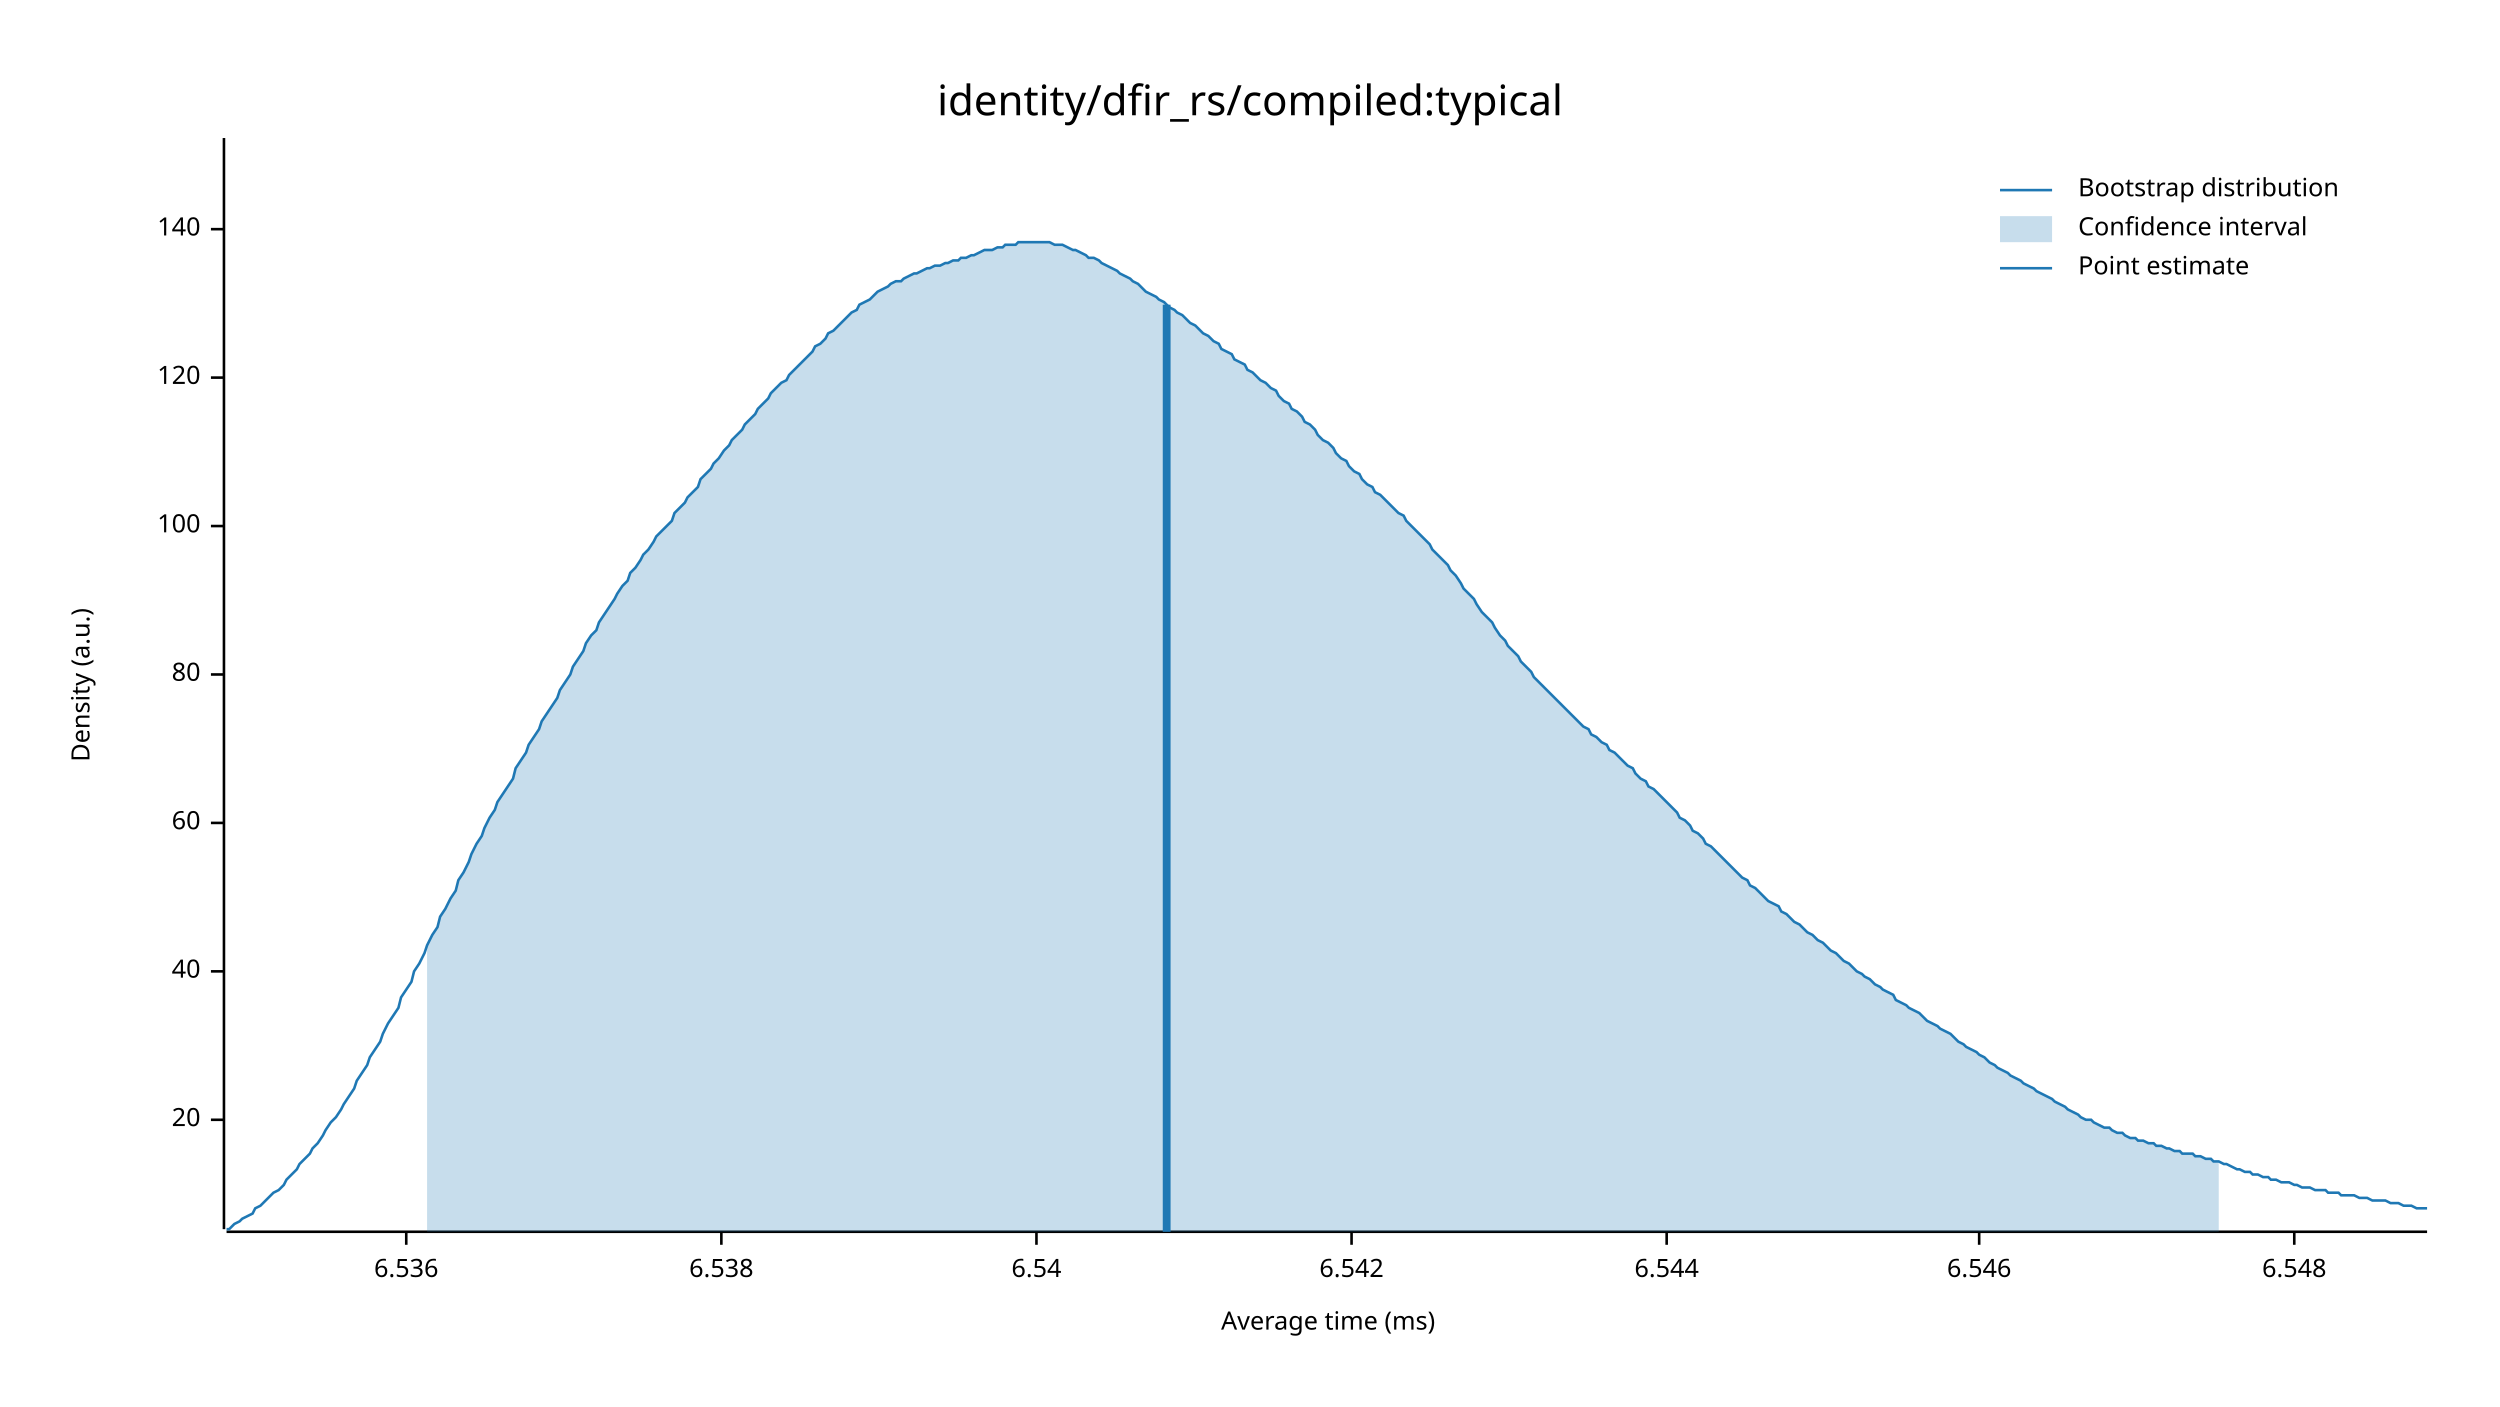
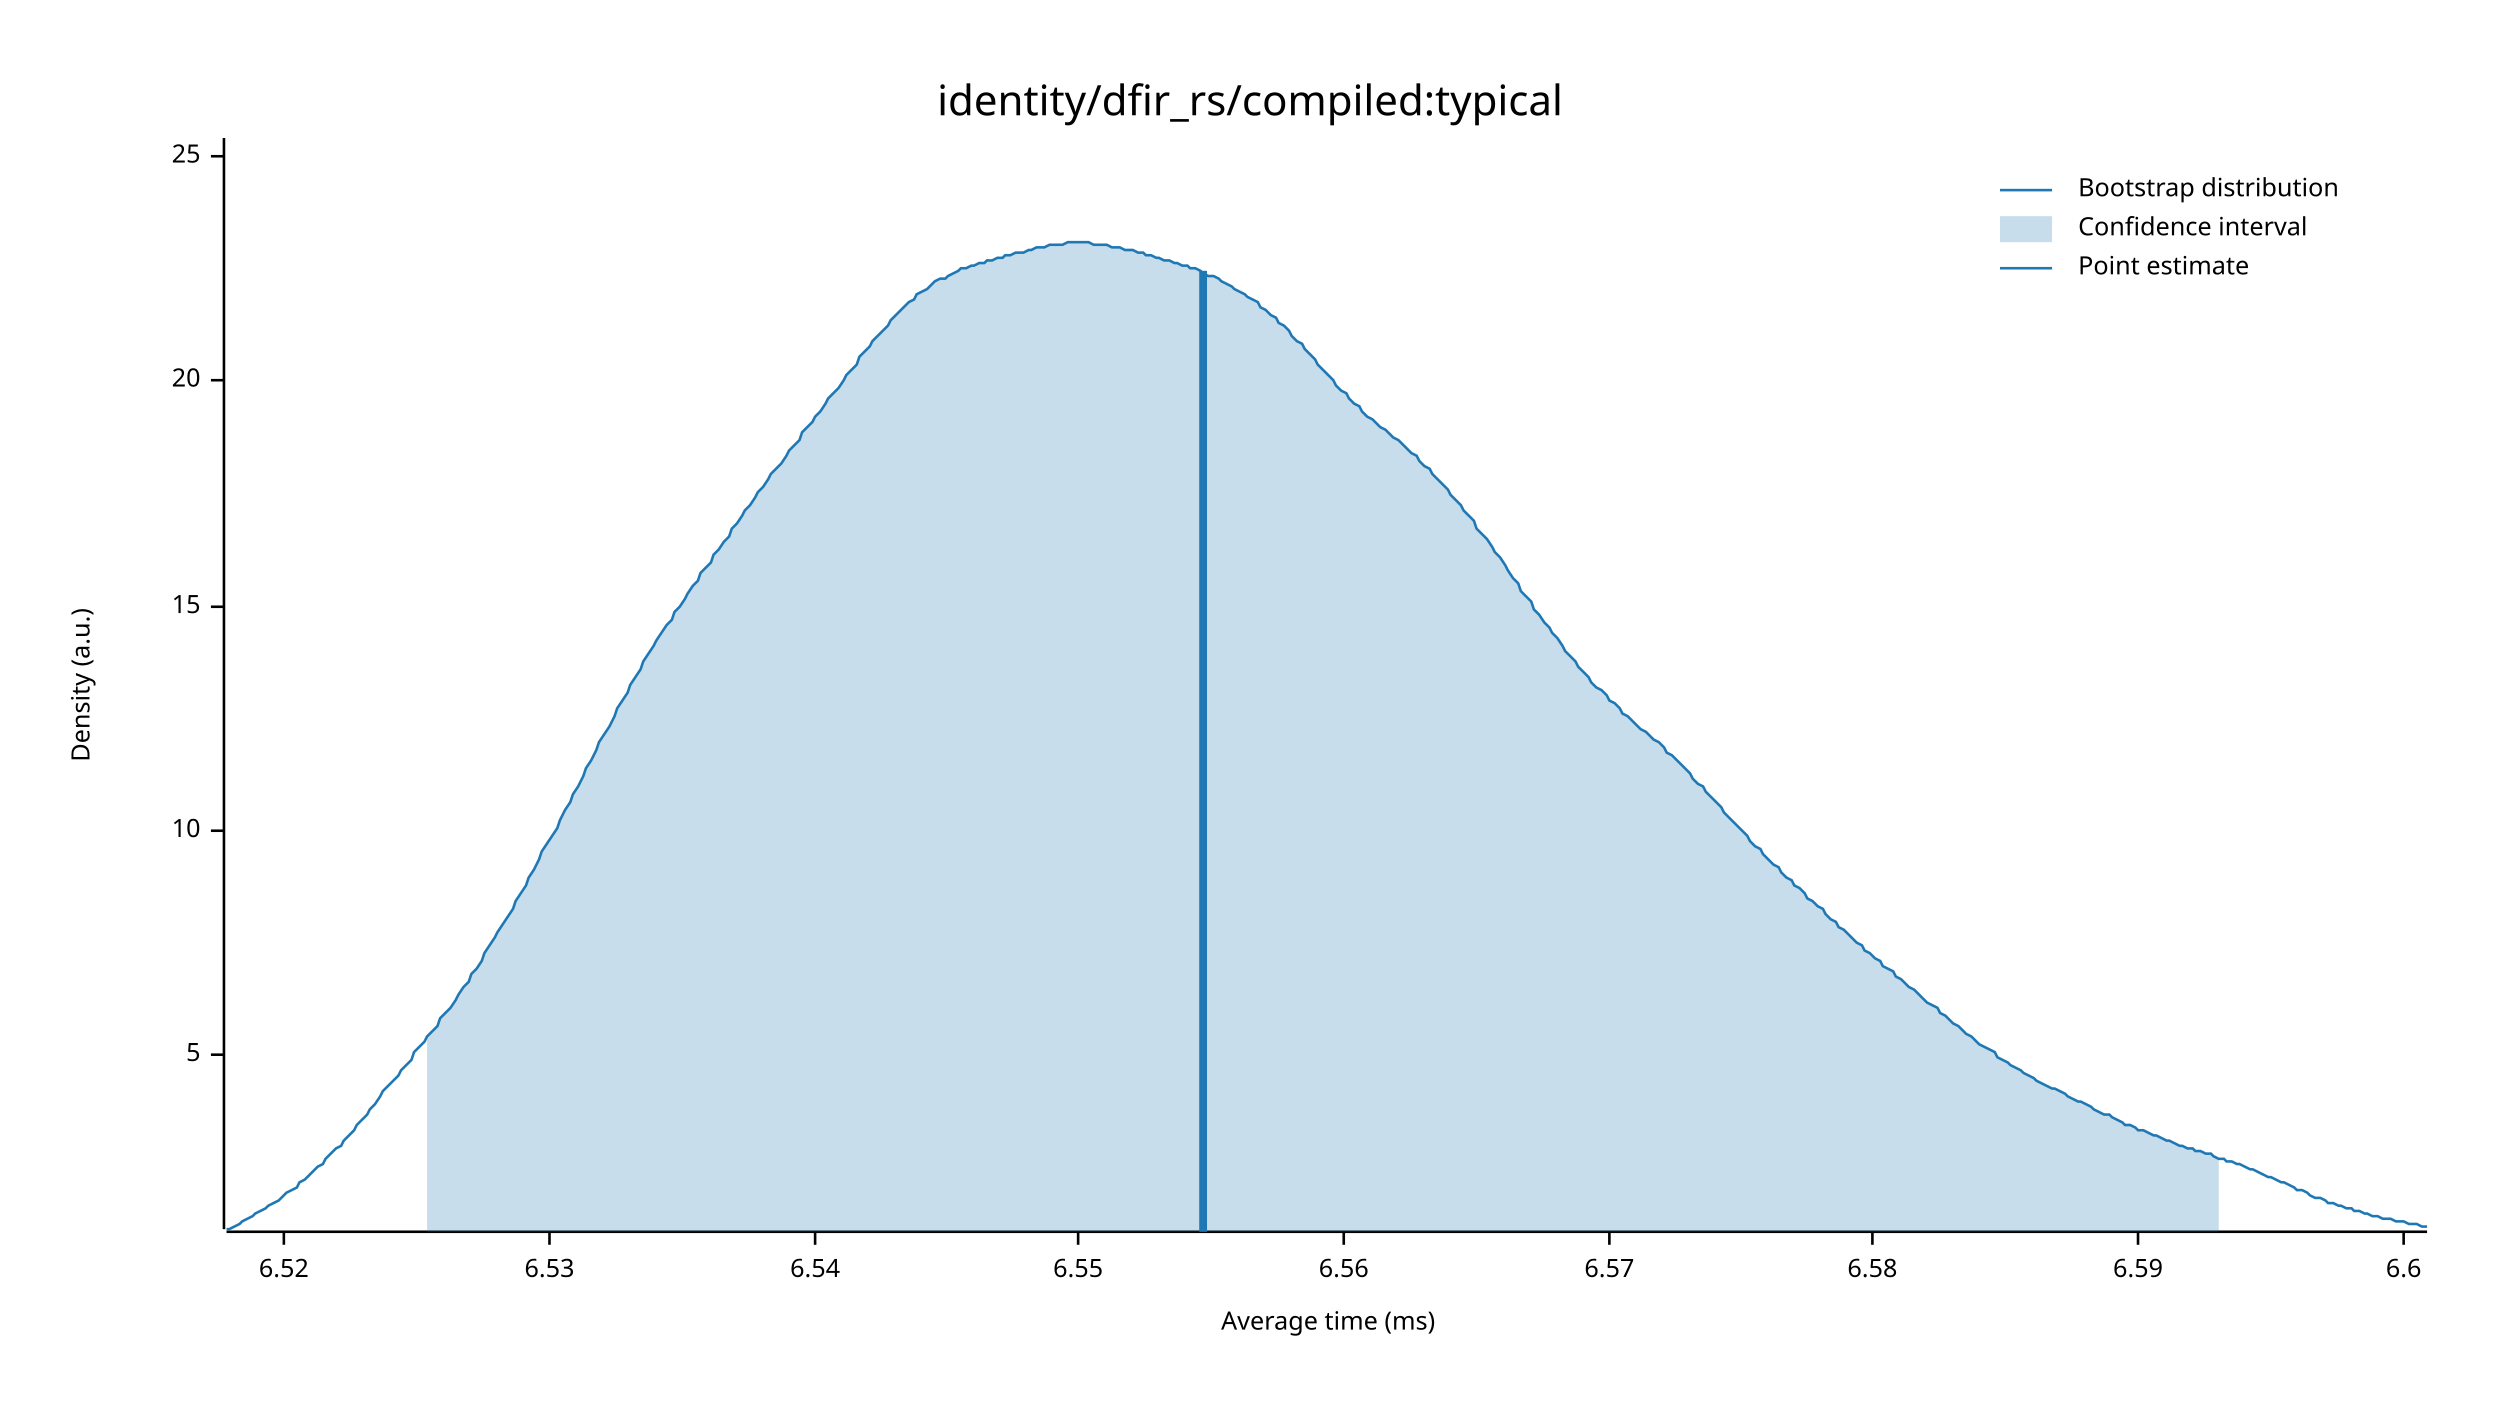
<svg xmlns="http://www.w3.org/2000/svg" width="960" height="540" viewBox="0 0 960 540">
  <text x="480" y="32" dy="0.76em" text-anchor="middle" font-family="sans-serif" font-size="16.129" opacity="1" fill="#000000">
identity/dfir_rs/compiled:typical
</text>
  <text x="27" y="263" dy="0.76em" text-anchor="middle" font-family="sans-serif" font-size="9.677" opacity="1" fill="#000000" transform="rotate(270, 27, 263)">
Density (a.u.)
</text>
  <text x="510" y="513" dy="-0.5ex" text-anchor="middle" font-family="sans-serif" font-size="9.677" opacity="1" fill="#000000">
Average time (ms)
</text>
  <polyline fill="none" opacity="1" stroke="#000000" stroke-width="1" points="86,53 86,472 " />
-   <text x="77" y="430" dy="0.5ex" text-anchor="end" font-family="sans-serif" font-size="9.677" opacity="1" fill="#000000">
+   <text x="77" y="405" dy="0.5ex" text-anchor="end" font-family="sans-serif" font-size="9.677" opacity="1" fill="#000000">
+ 5
+ </text>
+   <polyline fill="none" opacity="1" stroke="#000000" stroke-width="1" points="81,405 86,405 " />
+   <text x="77" y="319" dy="0.5ex" text-anchor="end" font-family="sans-serif" font-size="9.677" opacity="1" fill="#000000">
+ 10
+ </text>
+   <polyline fill="none" opacity="1" stroke="#000000" stroke-width="1" points="81,319 86,319 " />
+   <text x="77" y="233" dy="0.5ex" text-anchor="end" font-family="sans-serif" font-size="9.677" opacity="1" fill="#000000">
+ 15
+ </text>
+   <polyline fill="none" opacity="1" stroke="#000000" stroke-width="1" points="81,233 86,233 " />
+   <text x="77" y="146" dy="0.5ex" text-anchor="end" font-family="sans-serif" font-size="9.677" opacity="1" fill="#000000">
20
</text>
-   <polyline fill="none" opacity="1" stroke="#000000" stroke-width="1" points="81,430 86,430 " />
-   <text x="77" y="373" dy="0.5ex" text-anchor="end" font-family="sans-serif" font-size="9.677" opacity="1" fill="#000000">
- 40
+   <polyline fill="none" opacity="1" stroke="#000000" stroke-width="1" points="81,146 86,146 " />
+   <text x="77" y="60" dy="0.5ex" text-anchor="end" font-family="sans-serif" font-size="9.677" opacity="1" fill="#000000">
+ 25
</text>
-   <polyline fill="none" opacity="1" stroke="#000000" stroke-width="1" points="81,373 86,373 " />
-   <text x="77" y="316" dy="0.5ex" text-anchor="end" font-family="sans-serif" font-size="9.677" opacity="1" fill="#000000">
- 60
+   <polyline fill="none" opacity="1" stroke="#000000" stroke-width="1" points="81,60 86,60 " />
+   <polyline fill="none" opacity="1" stroke="#000000" stroke-width="1" points="87,473 932,473 " />
+   <text x="109" y="483" dy="0.76em" text-anchor="middle" font-family="sans-serif" font-size="9.677" opacity="1" fill="#000000">
+ 6.52
</text>
-   <polyline fill="none" opacity="1" stroke="#000000" stroke-width="1" points="81,316 86,316 " />
-   <text x="77" y="259" dy="0.5ex" text-anchor="end" font-family="sans-serif" font-size="9.677" opacity="1" fill="#000000">
- 80
+   <polyline fill="none" opacity="1" stroke="#000000" stroke-width="1" points="109,473 109,478 " />
+   <text x="211" y="483" dy="0.76em" text-anchor="middle" font-family="sans-serif" font-size="9.677" opacity="1" fill="#000000">
+ 6.53
</text>
-   <polyline fill="none" opacity="1" stroke="#000000" stroke-width="1" points="81,259 86,259 " />
-   <text x="77" y="202" dy="0.5ex" text-anchor="end" font-family="sans-serif" font-size="9.677" opacity="1" fill="#000000">
- 100
- </text>
-   <polyline fill="none" opacity="1" stroke="#000000" stroke-width="1" points="81,202 86,202 " />
-   <text x="77" y="145" dy="0.5ex" text-anchor="end" font-family="sans-serif" font-size="9.677" opacity="1" fill="#000000">
- 120
- </text>
-   <polyline fill="none" opacity="1" stroke="#000000" stroke-width="1" points="81,145 86,145 " />
-   <text x="77" y="88" dy="0.5ex" text-anchor="end" font-family="sans-serif" font-size="9.677" opacity="1" fill="#000000">
- 140
- </text>
-   <polyline fill="none" opacity="1" stroke="#000000" stroke-width="1" points="81,88 86,88 " />
-   <polyline fill="none" opacity="1" stroke="#000000" stroke-width="1" points="87,473 932,473 " />
-   <text x="156" y="483" dy="0.76em" text-anchor="middle" font-family="sans-serif" font-size="9.677" opacity="1" fill="#000000">
- 6.536
- </text>
-   <polyline fill="none" opacity="1" stroke="#000000" stroke-width="1" points="156,473 156,478 " />
-   <text x="277" y="483" dy="0.76em" text-anchor="middle" font-family="sans-serif" font-size="9.677" opacity="1" fill="#000000">
- 6.538
- </text>
-   <polyline fill="none" opacity="1" stroke="#000000" stroke-width="1" points="277,473 277,478 " />
-   <text x="398" y="483" dy="0.76em" text-anchor="middle" font-family="sans-serif" font-size="9.677" opacity="1" fill="#000000">
+   <polyline fill="none" opacity="1" stroke="#000000" stroke-width="1" points="211,473 211,478 " />
+   <text x="313" y="483" dy="0.76em" text-anchor="middle" font-family="sans-serif" font-size="9.677" opacity="1" fill="#000000">
6.54
</text>
-   <polyline fill="none" opacity="1" stroke="#000000" stroke-width="1" points="398,473 398,478 " />
-   <text x="519" y="483" dy="0.76em" text-anchor="middle" font-family="sans-serif" font-size="9.677" opacity="1" fill="#000000">
- 6.542
+   <polyline fill="none" opacity="1" stroke="#000000" stroke-width="1" points="313,473 313,478 " />
+   <text x="414" y="483" dy="0.76em" text-anchor="middle" font-family="sans-serif" font-size="9.677" opacity="1" fill="#000000">
+ 6.55
</text>
-   <polyline fill="none" opacity="1" stroke="#000000" stroke-width="1" points="519,473 519,478 " />
-   <text x="640" y="483" dy="0.76em" text-anchor="middle" font-family="sans-serif" font-size="9.677" opacity="1" fill="#000000">
- 6.544
+   <polyline fill="none" opacity="1" stroke="#000000" stroke-width="1" points="414,473 414,478 " />
+   <text x="516" y="483" dy="0.76em" text-anchor="middle" font-family="sans-serif" font-size="9.677" opacity="1" fill="#000000">
+ 6.56
</text>
-   <polyline fill="none" opacity="1" stroke="#000000" stroke-width="1" points="640,473 640,478 " />
-   <text x="760" y="483" dy="0.76em" text-anchor="middle" font-family="sans-serif" font-size="9.677" opacity="1" fill="#000000">
- 6.546
+   <polyline fill="none" opacity="1" stroke="#000000" stroke-width="1" points="516,473 516,478 " />
+   <text x="618" y="483" dy="0.76em" text-anchor="middle" font-family="sans-serif" font-size="9.677" opacity="1" fill="#000000">
+ 6.57
</text>
-   <polyline fill="none" opacity="1" stroke="#000000" stroke-width="1" points="760,473 760,478 " />
-   <text x="881" y="483" dy="0.76em" text-anchor="middle" font-family="sans-serif" font-size="9.677" opacity="1" fill="#000000">
- 6.548
+   <polyline fill="none" opacity="1" stroke="#000000" stroke-width="1" points="618,473 618,478 " />
+   <text x="719" y="483" dy="0.76em" text-anchor="middle" font-family="sans-serif" font-size="9.677" opacity="1" fill="#000000">
+ 6.58
</text>
-   <polyline fill="none" opacity="1" stroke="#000000" stroke-width="1" points="881,473 881,478 " />
-   <polyline fill="none" opacity="1" stroke="#1F78B4" stroke-width="1" points="87,472 88,472 90,470 92,469 93,468 95,467 97,466 98,464 100,463 102,461 103,460 105,458 107,457 109,455 110,453 112,451 114,449 115,447 117,445 119,443 120,441 122,439 124,436 125,434 127,431 129,429 131,426 132,424 134,421 136,418 137,415 139,412 141,409 142,406 144,403 146,400 147,397 149,393 151,390 153,387 154,383 156,380 158,377 159,373 161,370 163,366 164,363 166,359 168,356 169,352 171,349 173,345 175,342 176,338 178,335 180,331 181,328 183,324 185,321 186,318 188,314 190,311 191,308 193,305 195,302 197,299 198,295 200,292 202,289 203,286 205,283 207,280 208,277 210,274 212,271 214,268 215,265 217,262 219,259 220,256 222,253 224,250 225,247 227,244 229,242 230,239 232,236 234,233 236,230 237,228 239,225 241,223 242,220 244,218 246,215 247,213 249,211 251,208 252,206 254,204 256,202 258,200 259,197 261,195 263,193 264,191 266,189 268,187 269,184 271,182 273,180 274,178 276,176 278,173 280,171 281,169 283,167 285,165 286,163 288,161 290,159 291,157 293,155 295,153 296,151 298,149 300,147 302,146 303,144 305,142 307,140 308,139 310,137 312,135 313,133 315,132 317,130 318,128 320,127 322,125 324,123 325,122 327,120 329,119 330,117 332,116 334,115 335,114 337,112 339,111 341,110 342,109 344,108 346,108 347,107 349,106 351,105 352,105 354,104 356,103 357,103 359,102 361,102 363,101 364,101 366,100 368,100 369,99 371,99 373,98 374,98 376,97 378,96 379,96 381,96 383,95 385,95 386,94 388,94 390,94 391,93 393,93 395,93 396,93 398,93 400,93 401,93 403,93 405,94 407,94 408,94 410,95 412,96 413,96 415,97 417,98 418,99 420,99 422,100 423,101 425,102 427,103 429,104 430,105 432,106 434,107 435,108 437,109 439,111 440,112 442,113 444,114 445,115 447,116 449,118 451,119 452,120 454,121 456,123 457,124 459,125 461,127 462,128 464,129 466,131 468,132 469,134 471,135 473,136 474,138 476,139 478,140 479,142 481,143 483,145 484,146 486,147 488,149 490,150 491,152 493,154 495,155 496,157 498,158 500,160 501,162 503,163 505,165 506,167 508,169 510,170 512,172 513,174 515,176 517,177 518,179 520,181 522,182 523,184 525,186 527,187 528,189 530,190 532,192 534,194 535,195 537,197 539,198 540,200 542,202 544,204 545,205 547,207 549,209 550,211 552,213 554,215 556,217 557,219 559,221 561,224 562,226 564,228 566,230 567,232 569,235 571,237 573,239 574,241 576,244 578,246 579,248 581,250 583,252 584,254 586,256 588,258 589,260 591,262 593,264 595,266 596,267 598,269 600,271 601,272 603,274 605,276 606,277 608,279 610,280 611,282 613,283 615,285 617,286 618,288 620,289 622,291 623,292 625,294 627,295 628,297 630,299 632,300 633,302 635,303 637,305 639,307 640,308 642,310 644,312 645,314 647,315 649,317 650,319 652,320 654,322 655,324 657,325 659,327 661,329 662,330 664,332 666,334 667,335 669,337 671,338 672,340 674,341 676,343 677,344 679,346 681,347 683,348 684,350 686,351 688,353 689,354 691,355 693,357 694,358 696,359 698,361 700,362 701,363 703,365 705,366 706,367 708,369 710,370 711,371 713,373 715,374 716,375 718,376 720,378 722,379 723,380 725,381 727,382 728,384 730,385 732,386 733,387 735,388 737,389 738,390 740,392 742,393 744,394 745,395 747,396 749,397 750,398 752,400 754,401 755,402 757,403 759,404 760,405 762,406 764,408 766,409 767,410 769,411 771,412 772,413 774,414 776,415 777,416 779,417 781,418 782,419 784,420 786,421 788,422 789,423 791,424 793,425 794,426 796,427 798,428 799,429 801,430 803,430 804,431 806,432 808,433 810,433 811,434 813,435 815,435 816,436 818,437 820,437 821,438 823,438 825,439 827,439 828,440 830,440 832,441 833,441 835,442 837,442 838,443 840,443 842,443 843,444 845,444 847,445 849,445 850,446 852,446 854,447 855,447 857,448 859,449 860,449 862,450 864,450 865,451 867,451 869,452 871,452 872,453 874,453 876,454 877,454 879,454 881,455 882,455 884,456 886,456 887,456 889,457 891,457 893,457 894,458 896,458 898,458 899,459 901,459 903,459 904,459 906,460 908,460 909,460 911,461 913,461 915,461 916,461 918,462 920,462 921,462 923,463 925,463 926,463 928,464 930,464 932,464 " />
-   <polygon opacity="0.25" fill="#1F78B4" points="164,363 166,359 168,356 169,352 171,349 173,345 175,342 176,338 178,335 180,331 181,328 183,324 185,321 186,318 188,314 190,311 191,308 193,305 195,302 197,299 198,295 200,292 202,289 203,286 205,283 207,280 208,277 210,274 212,271 214,268 215,265 217,262 219,259 220,256 222,253 224,250 225,247 227,244 229,242 230,239 232,236 234,233 236,230 237,228 239,225 241,223 242,220 244,218 246,215 247,213 249,211 251,208 252,206 254,204 256,202 258,200 259,197 261,195 263,193 264,191 266,189 268,187 269,184 271,182 273,180 274,178 276,176 278,173 280,171 281,169 283,167 285,165 286,163 288,161 290,159 291,157 293,155 295,153 296,151 298,149 300,147 302,146 303,144 305,142 307,140 308,139 310,137 312,135 313,133 315,132 317,130 318,128 320,127 322,125 324,123 325,122 327,120 329,119 330,117 332,116 334,115 335,114 337,112 339,111 341,110 342,109 344,108 346,108 347,107 349,106 351,105 352,105 354,104 356,103 357,103 359,102 361,102 363,101 364,101 366,100 368,100 369,99 371,99 373,98 374,98 376,97 378,96 379,96 381,96 383,95 385,95 386,94 388,94 390,94 391,93 393,93 395,93 396,93 398,93 400,93 401,93 403,93 405,94 407,94 408,94 410,95 412,96 413,96 415,97 417,98 418,99 420,99 422,100 423,101 425,102 427,103 429,104 430,105 432,106 434,107 435,108 437,109 439,111 440,112 442,113 444,114 445,115 447,116 449,118 451,119 452,120 454,121 456,123 457,124 459,125 461,127 462,128 464,129 466,131 468,132 469,134 471,135 473,136 474,138 476,139 478,140 479,142 481,143 483,145 484,146 486,147 488,149 490,150 491,152 493,154 495,155 496,157 498,158 500,160 501,162 503,163 505,165 506,167 508,169 510,170 512,172 513,174 515,176 517,177 518,179 520,181 522,182 523,184 525,186 527,187 528,189 530,190 532,192 534,194 535,195 537,197 539,198 540,200 542,202 544,204 545,205 547,207 549,209 550,211 552,213 554,215 556,217 557,219 559,221 561,224 562,226 564,228 566,230 567,232 569,235 571,237 573,239 574,241 576,244 578,246 579,248 581,250 583,252 584,254 586,256 588,258 589,260 591,262 593,264 595,266 596,267 598,269 600,271 601,272 603,274 605,276 606,277 608,279 610,280 611,282 613,283 615,285 617,286 618,288 620,289 622,291 623,292 625,294 627,295 628,297 630,299 632,300 633,302 635,303 637,305 639,307 640,308 642,310 644,312 645,314 647,315 649,317 650,319 652,320 654,322 655,324 657,325 659,327 661,329 662,330 664,332 666,334 667,335 669,337 671,338 672,340 674,341 676,343 677,344 679,346 681,347 683,348 684,350 686,351 688,353 689,354 691,355 693,357 694,358 696,359 698,361 700,362 701,363 703,365 705,366 706,367 708,369 710,370 711,371 713,373 715,374 716,375 718,376 720,378 722,379 723,380 725,381 727,382 728,384 730,385 732,386 733,387 735,388 737,389 738,390 740,392 742,393 744,394 745,395 747,396 749,397 750,398 752,400 754,401 755,402 757,403 759,404 760,405 762,406 764,408 766,409 767,410 769,411 771,412 772,413 774,414 776,415 777,416 779,417 781,418 782,419 784,420 786,421 788,422 789,423 791,424 793,425 794,426 796,427 798,428 799,429 801,430 803,430 804,431 806,432 808,433 810,433 811,434 813,435 815,435 816,436 818,437 820,437 821,438 823,438 825,439 827,439 828,440 830,440 832,441 833,441 835,442 837,442 838,443 840,443 842,443 843,444 845,444 847,445 849,445 850,446 852,446 852,473 164,473 " />
-   <polyline fill="none" opacity="1" stroke="#1F78B4" stroke-width="3" points="448,473 448,117 " />
+   <polyline fill="none" opacity="1" stroke="#000000" stroke-width="1" points="719,473 719,478 " />
+   <text x="821" y="483" dy="0.76em" text-anchor="middle" font-family="sans-serif" font-size="9.677" opacity="1" fill="#000000">
+ 6.59
+ </text>
+   <polyline fill="none" opacity="1" stroke="#000000" stroke-width="1" points="821,473 821,478 " />
+   <text x="923" y="483" dy="0.76em" text-anchor="middle" font-family="sans-serif" font-size="9.677" opacity="1" fill="#000000">
+ 6.6
+ </text>
+   <polyline fill="none" opacity="1" stroke="#000000" stroke-width="1" points="923,473 923,478 " />
+   <polyline fill="none" opacity="1" stroke="#1F78B4" stroke-width="1" points="87,472 88,472 90,471 92,470 93,469 95,468 97,467 98,466 100,465 102,464 103,463 105,462 107,461 109,459 110,458 112,457 114,456 115,454 117,453 119,451 120,450 122,448 124,447 125,445 127,443 129,441 131,440 132,438 134,436 136,434 137,432 139,430 141,428 142,426 144,424 146,421 147,419 149,417 151,415 153,413 154,411 156,409 158,407 159,404 161,402 163,400 164,398 166,396 168,394 169,391 171,389 173,387 175,384 176,382 178,379 180,377 181,374 183,372 185,369 186,366 188,363 190,360 191,358 193,355 195,352 197,349 198,346 200,343 202,340 203,337 205,334 207,330 208,327 210,324 212,321 214,318 215,315 217,311 219,308 220,305 222,302 224,298 225,295 227,292 229,288 230,285 232,282 234,279 236,275 237,272 239,269 241,266 242,263 244,260 246,257 247,254 249,251 251,248 252,246 254,243 256,240 258,238 259,235 261,233 263,230 264,228 266,225 268,223 269,220 271,218 273,216 274,213 276,211 278,208 280,206 281,203 283,201 285,198 286,196 288,194 290,191 291,189 293,187 295,184 296,182 298,180 300,178 302,175 303,173 305,171 307,169 308,166 310,164 312,162 313,160 315,158 317,155 318,153 320,151 322,149 324,146 325,144 327,142 329,140 330,137 332,135 334,133 335,131 337,129 339,127 341,125 342,123 344,121 346,119 347,118 349,116 351,115 352,113 354,112 356,111 357,110 359,108 361,107 363,107 364,106 366,105 368,104 369,103 371,103 373,102 374,102 376,101 378,101 379,100 381,100 383,99 385,99 386,98 388,98 390,97 391,97 393,97 395,96 396,96 398,95 400,95 401,95 403,94 405,94 407,94 408,94 410,93 412,93 413,93 415,93 417,93 418,93 420,94 422,94 423,94 425,94 427,95 429,95 430,95 432,96 434,96 435,96 437,97 439,97 440,98 442,98 444,99 445,99 447,100 449,100 451,101 452,101 454,102 456,102 457,103 459,103 461,104 462,105 464,106 466,106 468,107 469,108 471,109 473,110 474,111 476,112 478,113 479,114 481,115 483,116 484,118 486,119 488,121 490,122 491,124 493,125 495,127 496,129 498,131 500,132 501,134 503,136 505,138 506,140 508,142 510,144 512,146 513,148 515,150 517,151 518,153 520,155 522,156 523,158 525,160 527,161 528,162 530,164 532,165 534,167 535,168 537,169 539,171 540,172 542,174 544,175 545,177 547,179 549,180 550,182 552,184 554,186 556,188 557,190 559,192 561,194 562,196 564,198 566,200 567,203 569,205 571,207 573,210 574,212 576,214 578,217 579,219 581,222 583,224 584,227 586,229 588,231 589,234 591,236 593,239 595,241 596,243 598,245 600,248 601,250 603,252 605,254 606,256 608,258 610,260 611,262 613,264 615,265 617,267 618,269 620,270 622,272 623,274 625,275 627,277 628,278 630,280 632,281 633,282 635,284 637,285 639,287 640,289 642,290 644,292 645,293 647,295 649,297 650,299 652,301 654,302 655,304 657,306 659,308 661,310 662,312 664,314 666,316 667,317 669,319 671,321 672,323 674,325 676,326 677,328 679,330 681,332 683,333 684,335 686,337 688,338 689,340 691,341 693,343 694,345 696,346 698,348 700,349 701,351 703,353 705,354 706,356 708,357 710,359 711,360 713,362 715,363 716,365 718,366 720,368 722,369 723,371 725,372 727,373 728,375 730,376 732,378 733,379 735,380 737,382 738,383 740,385 742,386 744,387 745,389 747,390 749,392 750,393 752,394 754,396 755,397 757,398 759,400 760,401 762,402 764,403 766,404 767,406 769,407 771,408 772,409 774,410 776,411 777,412 779,413 781,414 782,415 784,416 786,417 788,418 789,418 791,419 793,420 794,421 796,422 798,423 799,423 801,424 803,425 804,426 806,427 808,428 810,428 811,429 813,430 815,431 816,432 818,432 820,433 821,434 823,434 825,435 827,436 828,436 830,437 832,438 833,438 835,439 837,440 838,440 840,441 842,441 843,442 845,442 847,443 849,443 850,444 852,445 854,445 855,446 857,446 859,447 860,447 862,448 864,449 865,449 867,450 869,451 871,452 872,452 874,453 876,454 877,454 879,455 881,456 882,457 884,457 886,458 887,459 889,460 891,460 893,461 894,462 896,462 898,463 899,463 901,464 903,464 904,465 906,465 908,466 909,466 911,467 913,467 915,468 916,468 918,468 920,469 921,469 923,469 925,470 926,470 928,470 930,471 932,471 " />
+   <polygon opacity="0.25" fill="#1F78B4" points="164,398 166,396 168,394 169,391 171,389 173,387 175,384 176,382 178,379 180,377 181,374 183,372 185,369 186,366 188,363 190,360 191,358 193,355 195,352 197,349 198,346 200,343 202,340 203,337 205,334 207,330 208,327 210,324 212,321 214,318 215,315 217,311 219,308 220,305 222,302 224,298 225,295 227,292 229,288 230,285 232,282 234,279 236,275 237,272 239,269 241,266 242,263 244,260 246,257 247,254 249,251 251,248 252,246 254,243 256,240 258,238 259,235 261,233 263,230 264,228 266,225 268,223 269,220 271,218 273,216 274,213 276,211 278,208 280,206 281,203 283,201 285,198 286,196 288,194 290,191 291,189 293,187 295,184 296,182 298,180 300,178 302,175 303,173 305,171 307,169 308,166 310,164 312,162 313,160 315,158 317,155 318,153 320,151 322,149 324,146 325,144 327,142 329,140 330,137 332,135 334,133 335,131 337,129 339,127 341,125 342,123 344,121 346,119 347,118 349,116 351,115 352,113 354,112 356,111 357,110 359,108 361,107 363,107 364,106 366,105 368,104 369,103 371,103 373,102 374,102 376,101 378,101 379,100 381,100 383,99 385,99 386,98 388,98 390,97 391,97 393,97 395,96 396,96 398,95 400,95 401,95 403,94 405,94 407,94 408,94 410,93 412,93 413,93 415,93 417,93 418,93 420,94 422,94 423,94 425,94 427,95 429,95 430,95 432,96 434,96 435,96 437,97 439,97 440,98 442,98 444,99 445,99 447,100 449,100 451,101 452,101 454,102 456,102 457,103 459,103 461,104 462,105 464,106 466,106 468,107 469,108 471,109 473,110 474,111 476,112 478,113 479,114 481,115 483,116 484,118 486,119 488,121 490,122 491,124 493,125 495,127 496,129 498,131 500,132 501,134 503,136 505,138 506,140 508,142 510,144 512,146 513,148 515,150 517,151 518,153 520,155 522,156 523,158 525,160 527,161 528,162 530,164 532,165 534,167 535,168 537,169 539,171 540,172 542,174 544,175 545,177 547,179 549,180 550,182 552,184 554,186 556,188 557,190 559,192 561,194 562,196 564,198 566,200 567,203 569,205 571,207 573,210 574,212 576,214 578,217 579,219 581,222 583,224 584,227 586,229 588,231 589,234 591,236 593,239 595,241 596,243 598,245 600,248 601,250 603,252 605,254 606,256 608,258 610,260 611,262 613,264 615,265 617,267 618,269 620,270 622,272 623,274 625,275 627,277 628,278 630,280 632,281 633,282 635,284 637,285 639,287 640,289 642,290 644,292 645,293 647,295 649,297 650,299 652,301 654,302 655,304 657,306 659,308 661,310 662,312 664,314 666,316 667,317 669,319 671,321 672,323 674,325 676,326 677,328 679,330 681,332 683,333 684,335 686,337 688,338 689,340 691,341 693,343 694,345 696,346 698,348 700,349 701,351 703,353 705,354 706,356 708,357 710,359 711,360 713,362 715,363 716,365 718,366 720,368 722,369 723,371 725,372 727,373 728,375 730,376 732,378 733,379 735,380 737,382 738,383 740,385 742,386 744,387 745,389 747,390 749,392 750,393 752,394 754,396 755,397 757,398 759,400 760,401 762,402 764,403 766,404 767,406 769,407 771,408 772,409 774,410 776,411 777,412 779,413 781,414 782,415 784,416 786,417 788,418 789,418 791,419 793,420 794,421 796,422 798,423 799,423 801,424 803,425 804,426 806,427 808,428 810,428 811,429 813,430 815,431 816,432 818,432 820,433 821,434 823,434 825,435 827,436 828,436 830,437 832,438 833,438 835,439 837,440 838,440 840,441 842,441 843,442 845,442 847,443 849,443 850,444 852,445 852,473 164,473 " />
+   <polyline fill="none" opacity="1" stroke="#1F78B4" stroke-width="3" points="462,473 462,104 " />
  <text x="798" y="68" dy="0.76em" text-anchor="start" font-family="sans-serif" font-size="9.677" opacity="1" fill="#000000">
Bootstrap distribution
</text>
  <text x="798" y="83" dy="0.76em" text-anchor="start" font-family="sans-serif" font-size="9.677" opacity="1" fill="#000000">
Confidence interval
</text>
  <text x="798" y="98" dy="0.76em" text-anchor="start" font-family="sans-serif" font-size="9.677" opacity="1" fill="#000000">
Point estimate
</text>
  <polyline fill="none" opacity="1" stroke="#1F78B4" stroke-width="1" points="768,73 788,73 " />
  <rect x="768" y="83" width="20" height="10" opacity="0.25" fill="#1F78B4" stroke="none" />
  <polyline fill="none" opacity="1" stroke="#1F78B4" stroke-width="1" points="768,103 788,103 " />
</svg>
